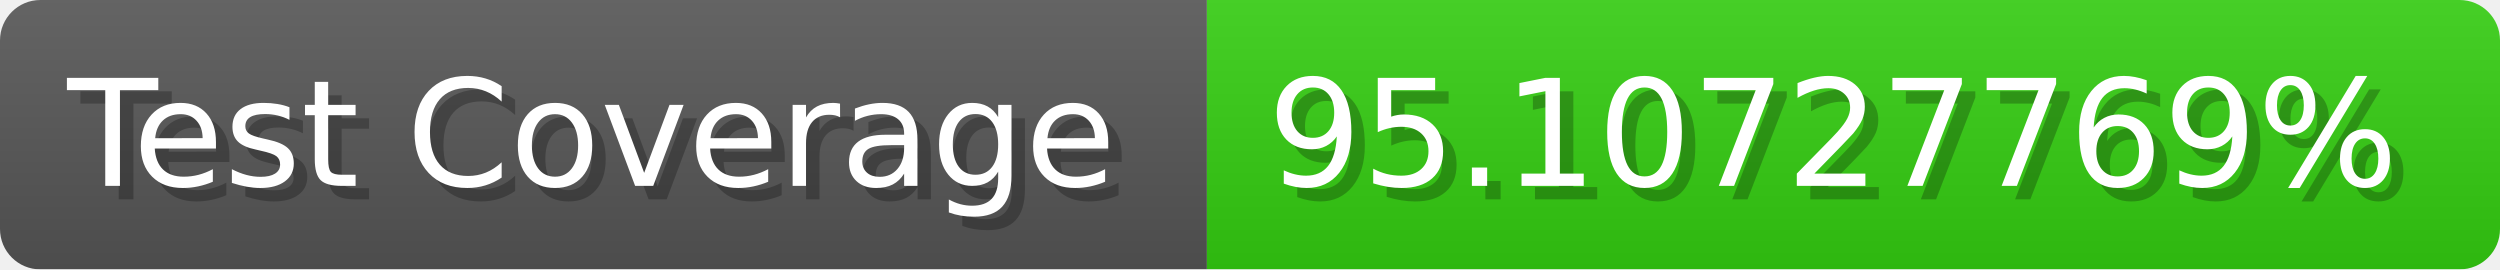
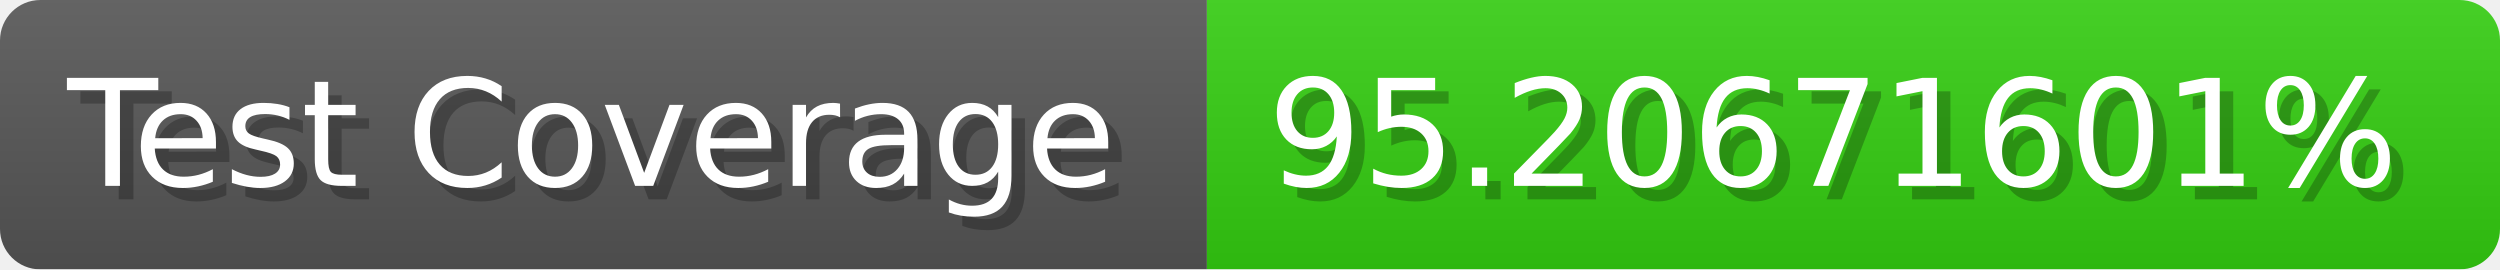
- <svg xmlns="http://www.w3.org/2000/svg" width="185.6" height="20" viewBox="0 0 1856 200" role="img" aria-label="Test Coverage: 95.10727769%">
+ <svg xmlns="http://www.w3.org/2000/svg" width="185.6" height="20" viewBox="0 0 1856 200" role="img" aria-label="Test Coverage: 95.20671601%">
  <linearGradient id="a" x2="0" y2="100%">
    <stop offset="0" stop-opacity=".1" stop-color="#EEE" />
    <stop offset="1" stop-opacity=".1" />
  </linearGradient>
  <mask id="m">
    <rect width="1856" height="200" rx="30" fill="#FFF" />
  </mask>
  <g mask="url(#m)">
    <rect width="896" height="200" fill="#555" />
    <rect width="960" height="200" fill="#3C1" x="896" />
    <rect width="1856" height="200" fill="url(#a)" />
  </g>
  <g aria-hidden="true" fill="#fff" text-anchor="start" font-family="Verdana,DejaVu Sans,sans-serif" font-size="110">
    <text x="60" y="148" textLength="796" fill="#000" opacity="0.25">Test Coverage</text>
    <text x="50" y="138" textLength="796">Test Coverage</text>
-     <text x="951" y="148" textLength="860" fill="#000" opacity="0.25">95.10727769%</text>
-     <text x="941" y="138" textLength="860">95.10727769%</text>
+     <text x="951" y="148" textLength="860" fill="#000" opacity="0.25">95.20671601%</text>
+     <text x="941" y="138" textLength="860">95.20671601%</text>
  </g>
</svg>
